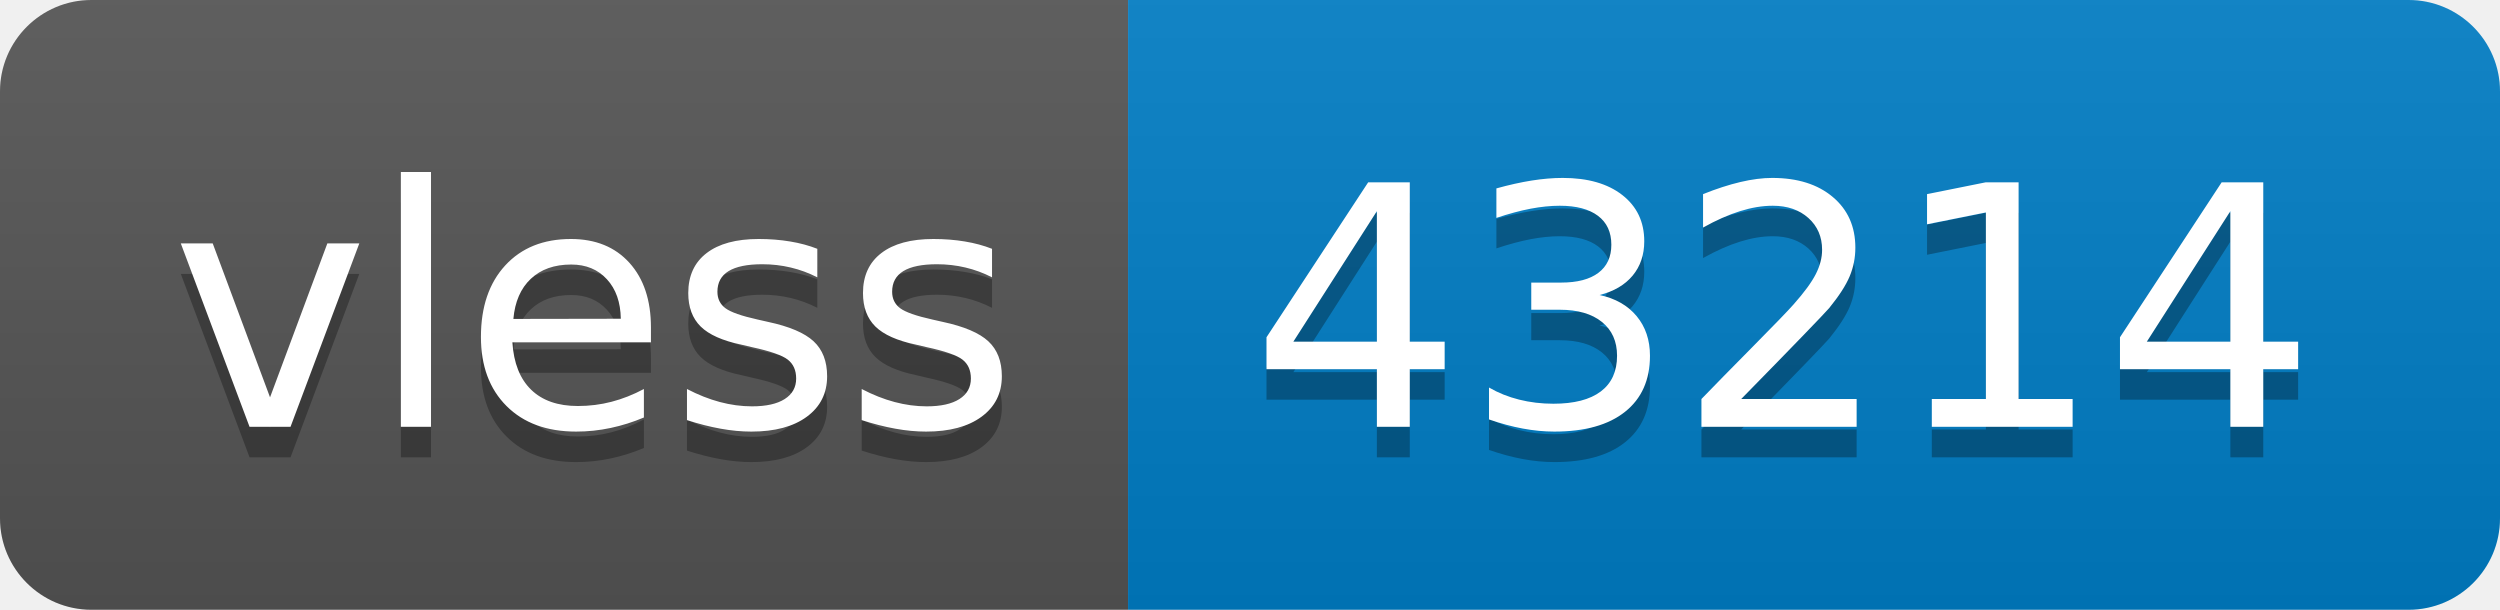
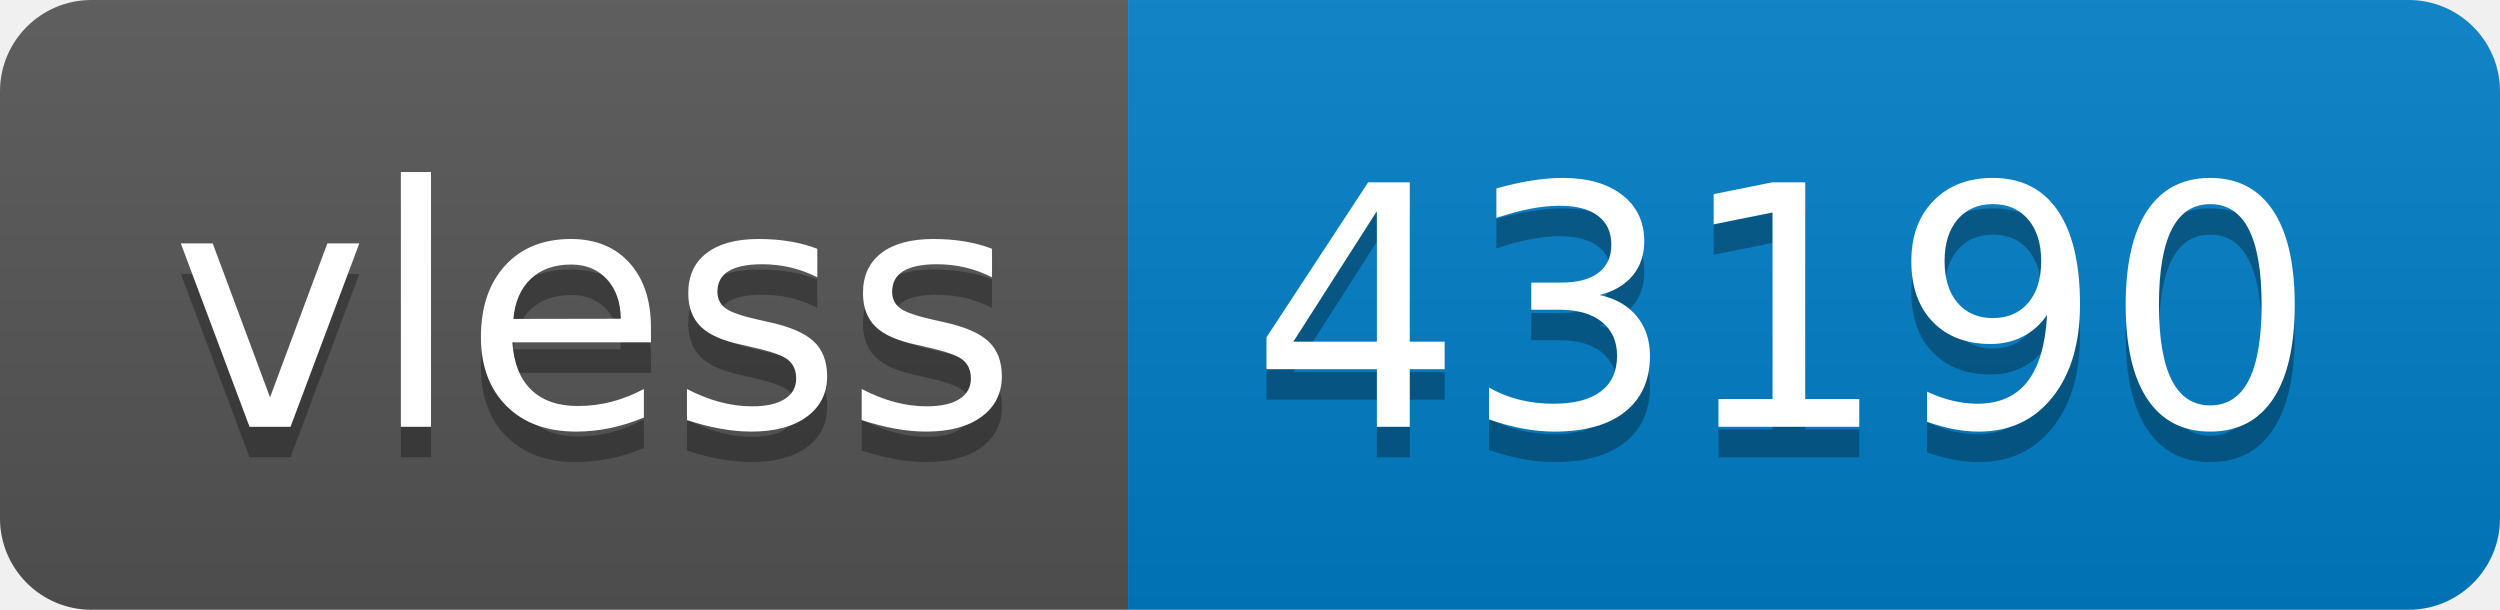
- <svg xmlns="http://www.w3.org/2000/svg" width="82" height="20" role="img" aria-label="vless: 43214">
+ <svg xmlns="http://www.w3.org/2000/svg" width="82" height="20" role="img" aria-label="vless: 43190">
  <linearGradient id="s" x2="0" y2="100%">
    <stop offset="0" stop-color="#bbb" stop-opacity=".1" />
    <stop offset="1" stop-opacity=".1" />
  </linearGradient>
  <clipPath id="r">
    <rect width="82" height="20" rx="3" fill="#fff" />
  </clipPath>
  <g clip-path="url(#r)">
    <rect width="37" height="20" fill="#555" />
    <rect x="37" width="45" height="20" fill="#007ec6" />
    <rect width="82" height="20" fill="url(#s)" />
  </g>
  <g fill="#fff" text-anchor="middle" font-family="Verdana,Geneva,DejaVu Sans,sans-serif" text-rendering="geometricPrecision" font-size="110">
    <text aria-hidden="true" x="195" y="150" fill="#010101" fill-opacity=".3" transform="scale(.1)" textLength="270">vless</text>
    <text x="195" y="140" transform="scale(.1)" fill="#fff" textLength="270">vless</text>
-     <text aria-hidden="true" x="585" y="150" fill="#010101" fill-opacity=".3" transform="scale(.1)" textLength="350">43214</text>
-     <text x="585" y="140" transform="scale(.1)" fill="#fff" textLength="350">43214</text>
+     <text aria-hidden="true" x="585" y="150" fill="#010101" fill-opacity=".3" transform="scale(.1)" textLength="350">43190</text>
+     <text x="585" y="140" transform="scale(.1)" fill="#fff" textLength="350">43190</text>
  </g>
</svg>
